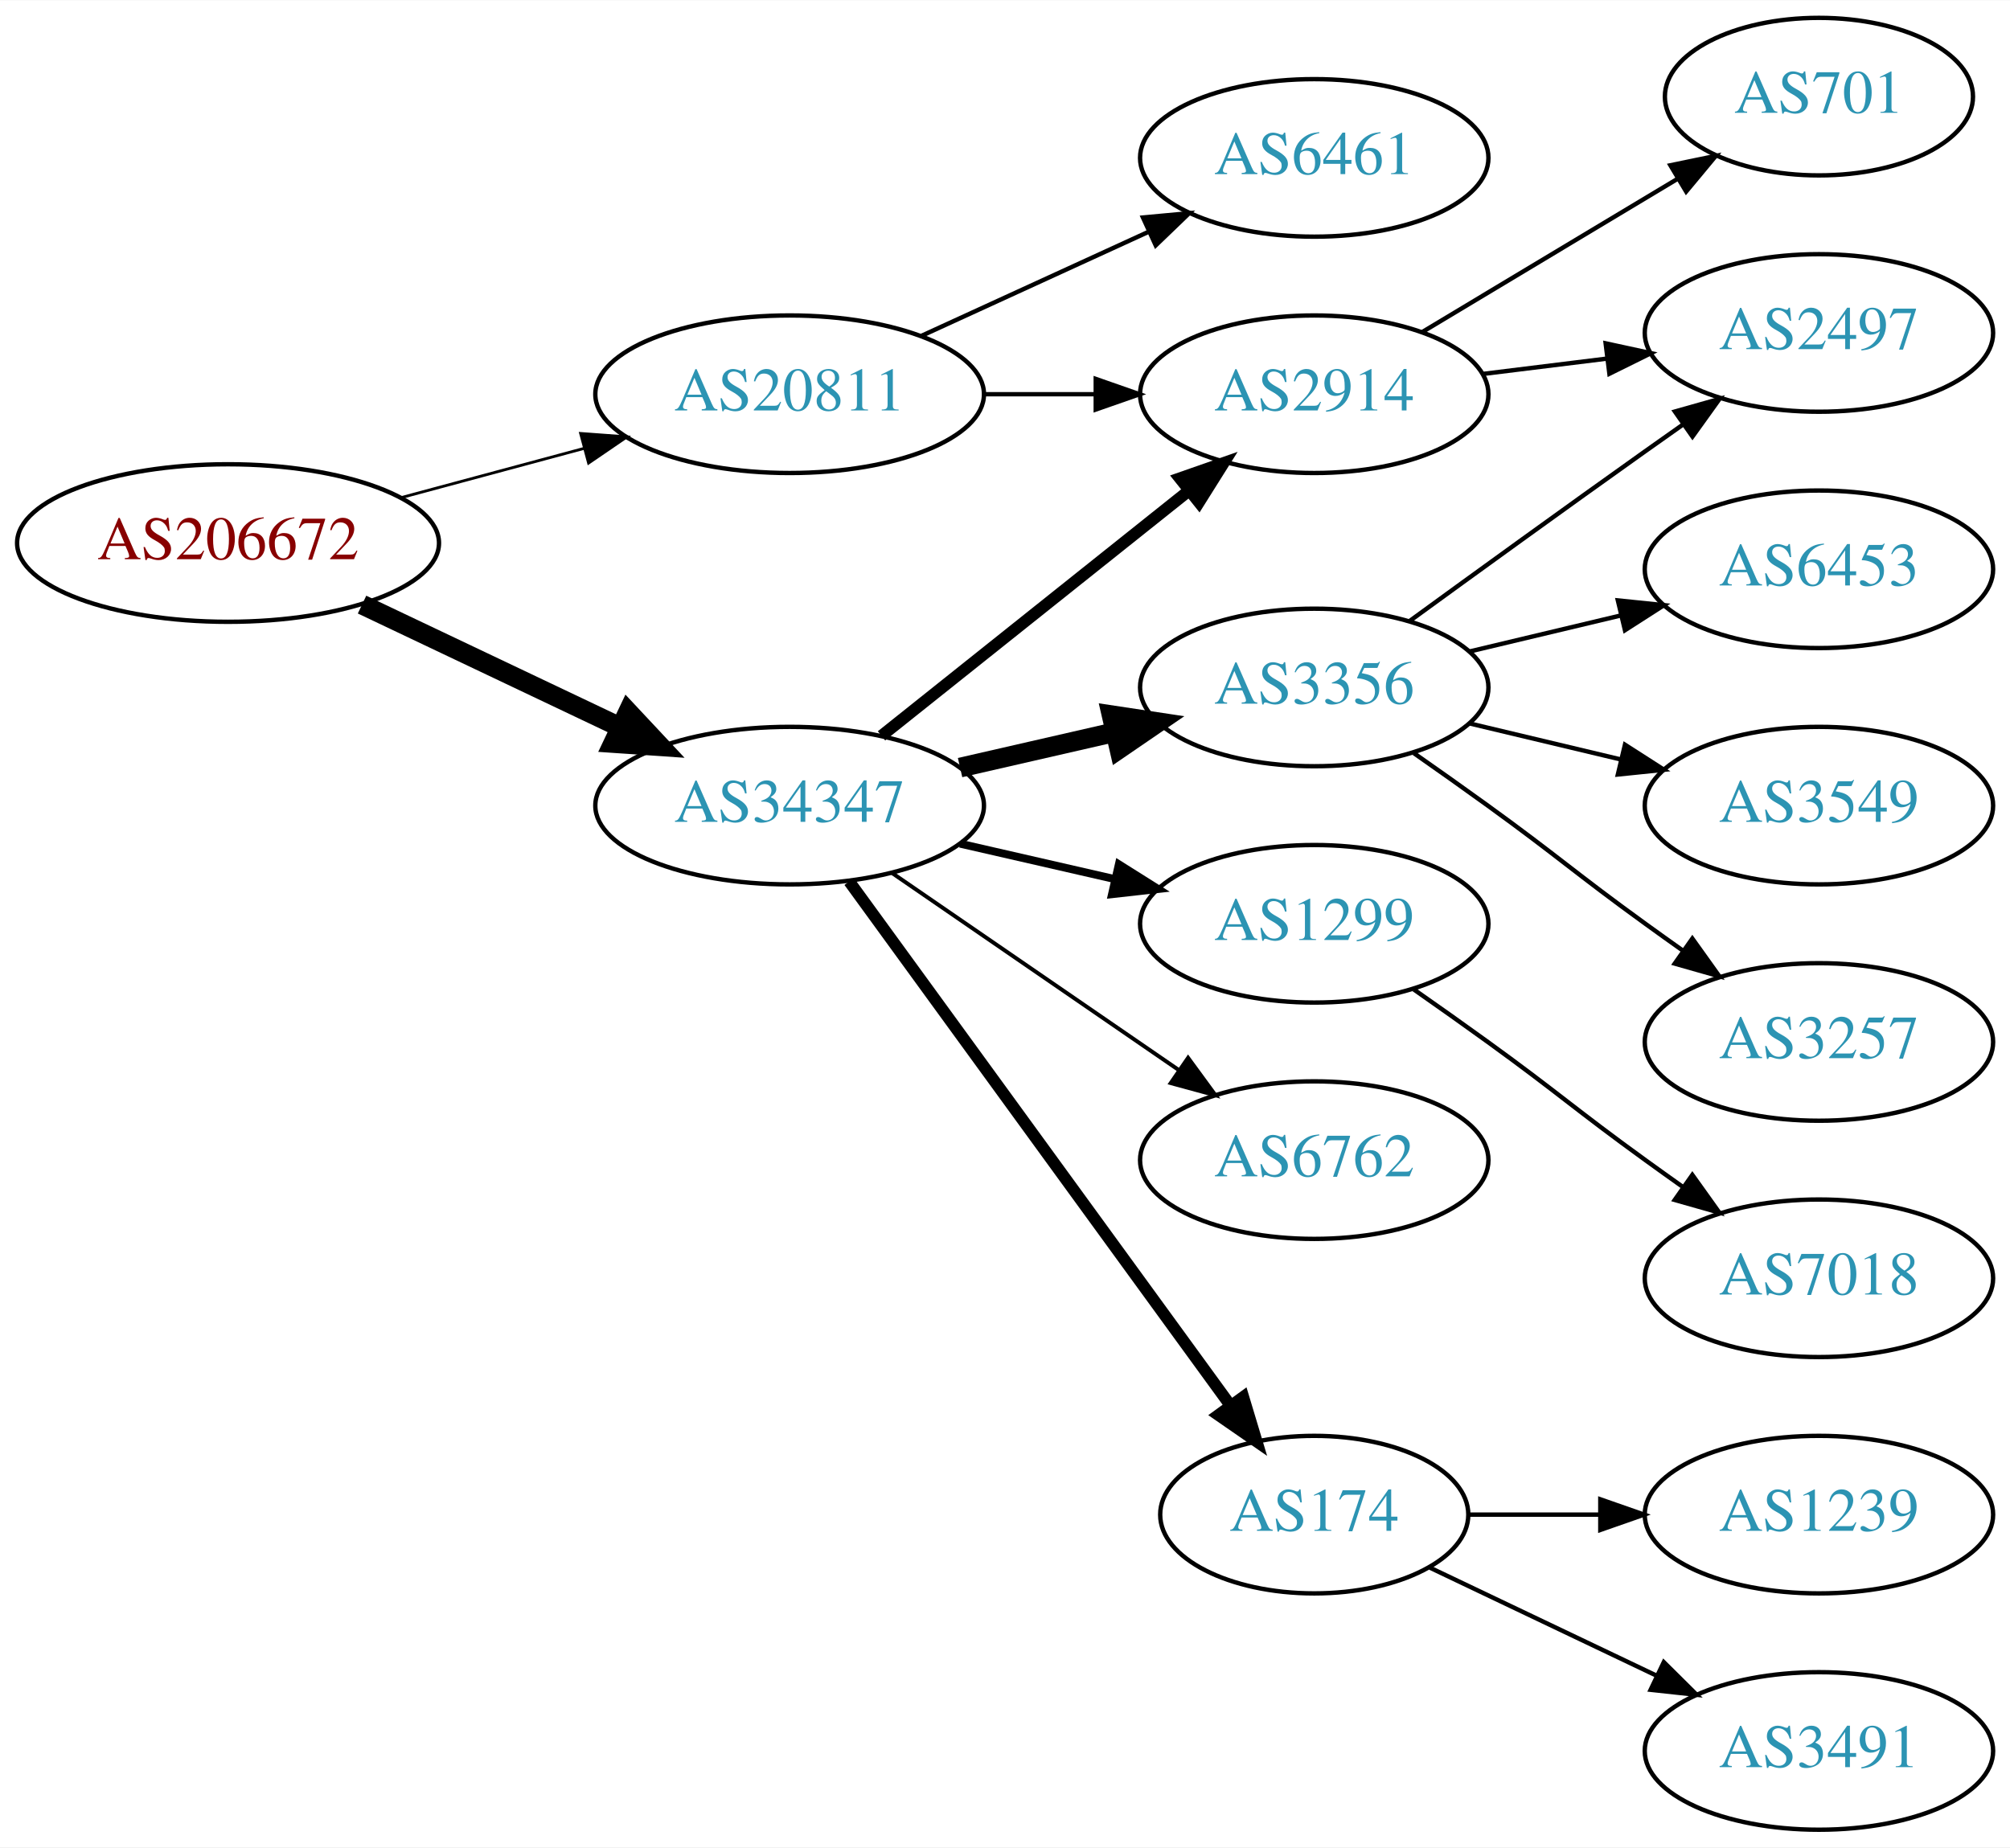
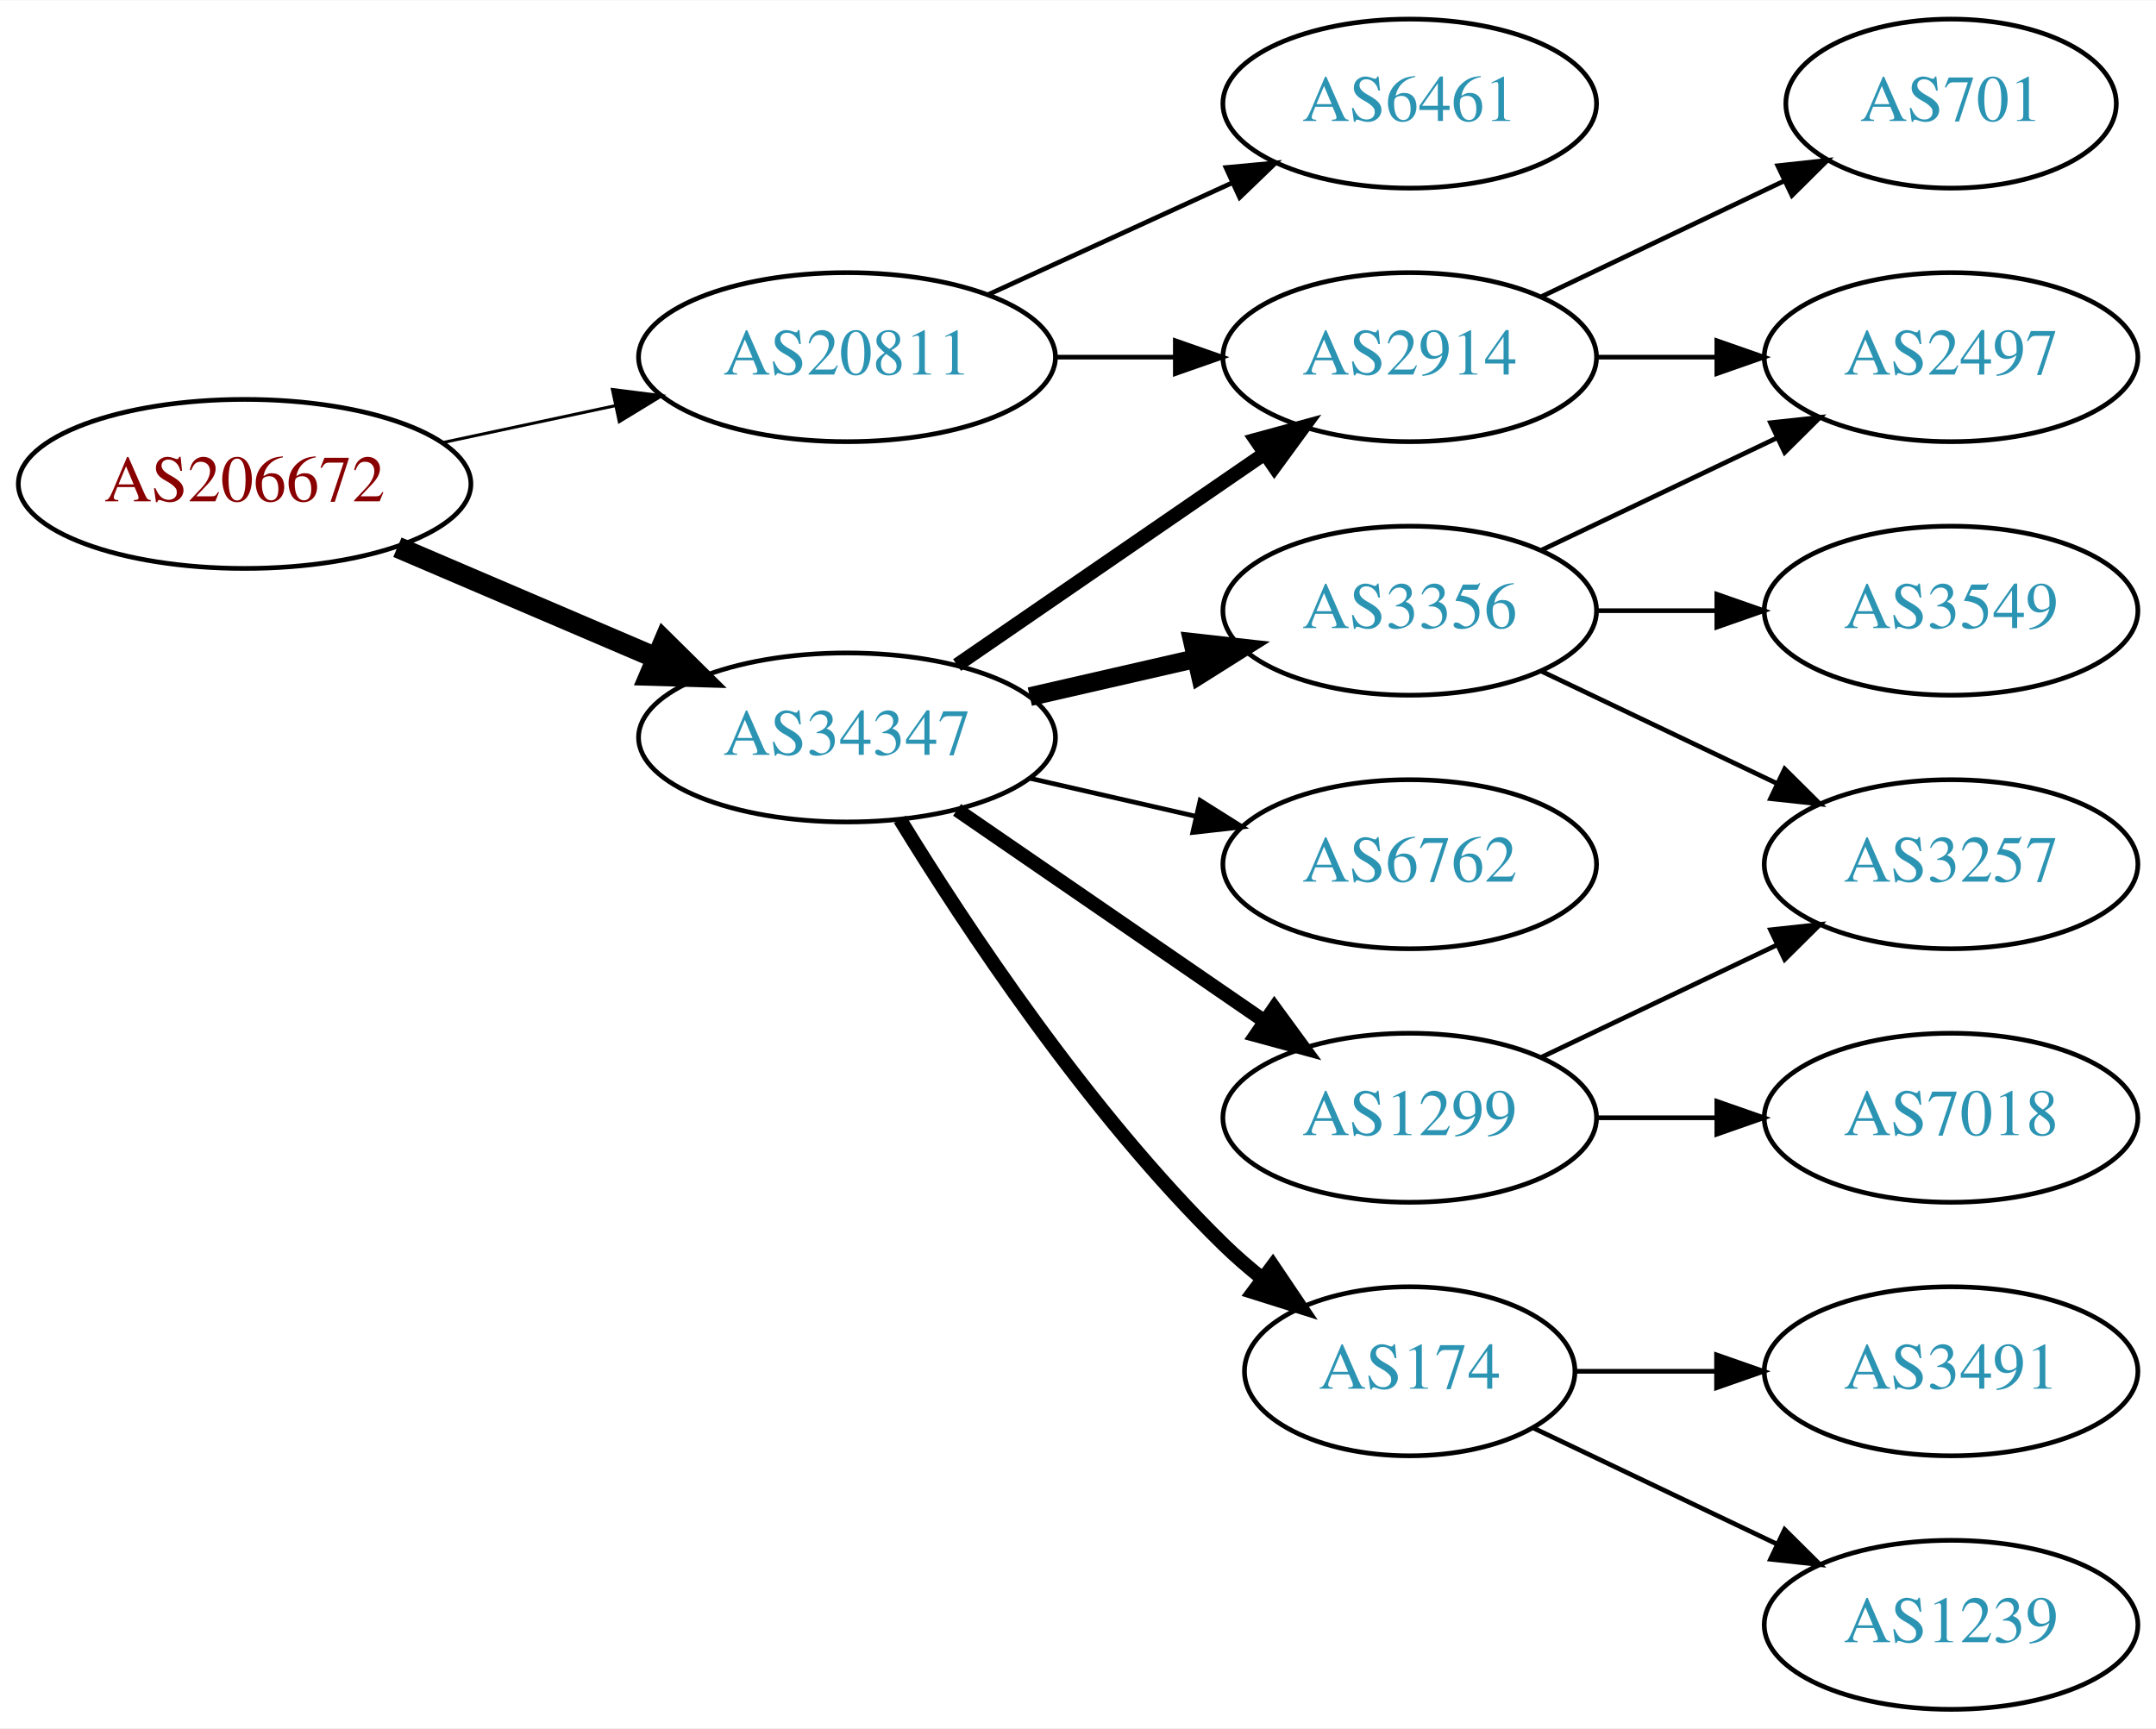
- <svg xmlns="http://www.w3.org/2000/svg" xmlns:xlink="http://www.w3.org/1999/xlink" width="459pt" height="422pt" viewBox="0.00 0.00 459.17 422.00">
-   <g id="graph0" class="graph" transform="scale(1 1) rotate(0) translate(4 418)">
-     <polygon fill="white" stroke="none" points="-4,4 -4,-418 455.17,-418 455.17,4 -4,4" />
+ <svg xmlns="http://www.w3.org/2000/svg" xmlns:xlink="http://www.w3.org/1999/xlink" width="459pt" height="368pt" viewBox="0.00 0.00 459.17 368.00">
+   <g id="graph0" class="graph" transform="scale(1 1) rotate(0) translate(4 364)">
+     <polygon fill="white" stroke="none" points="-4,4 -4,-364 455.17,-364 455.17,4 -4,4" />
    <g id="node1" class="node">
      <g id="a_node1">
        <a xlink:href="/asn/206672" xlink:title="AS206672 ~ Logispin Austria GmbH [AT]">
-           <ellipse fill="#ffffff" stroke="black" cx="48.096" cy="-294" rx="48.192" ry="18" />
-           <text text-anchor="middle" x="48.096" y="-290.3" font-family="Times,serif" font-size="14.00" fill="#880000">AS206672</text>
+           <ellipse fill="#ffffff" stroke="black" cx="48.096" cy="-261" rx="48.192" ry="18" />
+           <text text-anchor="middle" x="48.096" y="-257.3" font-family="Times,serif" font-size="14.00" fill="#880000">AS206672</text>
        </a>
      </g>
    </g>
    <g id="node2" class="node">
      <g id="a_node2">
        <a xlink:href="/asn/20811" xlink:title="AS20811 ~ Brennercom S.p.A. [IT]">
-           <ellipse fill="#ffffff" stroke="black" cx="176.388" cy="-328" rx="44.393" ry="18" />
-           <text text-anchor="middle" x="176.388" y="-324.3" font-family="Times,serif" font-size="14.00" fill="#2c94b3">AS20811</text>
+           <ellipse fill="#ffffff" stroke="black" cx="176.388" cy="-288" rx="44.393" ry="18" />
+           <text text-anchor="middle" x="176.388" y="-284.3" font-family="Times,serif" font-size="14.00" fill="#2c94b3">AS20811</text>
        </a>
      </g>
    </g>
    <g id="edge1" class="edge">
-       <path fill="none" stroke="black" stroke-width="0.643" d="M87.674,-304.386C100.866,-307.937 115.752,-311.945 129.466,-315.637" />
-       <polygon fill="black" stroke="black" stroke-width="0.643" points="128.637,-319.038 139.203,-318.258 130.456,-312.279 128.637,-319.038" />
+       <path fill="none" stroke="black" stroke-width="0.643" d="M90.448,-269.841C102.138,-272.34 114.964,-275.082 127.027,-277.661" />
+       <polygon fill="black" stroke="black" stroke-width="0.643" points="126.428,-281.112 136.939,-279.78 127.891,-274.267 126.428,-281.112" />
    </g>
    <g id="node3" class="node">
      <g id="a_node3">
-         <a xlink:href="/asn/34347" xlink:title="AS34347 ~ Stadtwerke Hall in Tirol GmbH [AT]">
-           <ellipse fill="#ffffff" stroke="black" cx="176.388" cy="-234" rx="44.393" ry="18" />
-           <text text-anchor="middle" x="176.388" y="-230.3" font-family="Times,serif" font-size="14.00" fill="#2c94b3">AS34347</text>
+         <a xlink:href="/asn/34347" xlink:title="AS34347 ~ HALLAG Kommunal GmbH [AT]">
+           <ellipse fill="#ffffff" stroke="black" cx="176.388" cy="-207" rx="44.393" ry="18" />
+           <text text-anchor="middle" x="176.388" y="-203.3" font-family="Times,serif" font-size="14.00" fill="#2c94b3">AS34347</text>
        </a>
      </g>
    </g>
    <g id="edge2" class="edge">
-       <path fill="none" stroke="black" stroke-width="4.5" d="M78.706,-279.933C96.294,-271.577 118.772,-260.898 137.627,-251.94" />
-       <polygon fill="black" stroke="black" stroke-width="4.5" points="139.49,-255.414 146.832,-247.566 136.11,-248.301 139.49,-255.414" />
+       <path fill="none" stroke="black" stroke-width="4.5" d="M80.639,-247.513C97.283,-240.396 117.873,-231.592 135.604,-224.011" />
+       <polygon fill="black" stroke="black" stroke-width="4.5" points="137.469,-227.495 145.116,-219.943 134.373,-220.255 137.469,-227.495" />
    </g>
    <g id="node4" class="node">
      <g id="a_node4">
        <a xlink:href="/asn/6461" xlink:title="AS6461 ~ Zayo Bandwidth [US]">
-           <ellipse fill="#ffffff" stroke="black" cx="296.23" cy="-382" rx="39.794" ry="18" />
-           <text text-anchor="middle" x="296.23" y="-378.3" font-family="Times,serif" font-size="14.00" fill="#2c94b3">AS6461</text>
+           <ellipse fill="#ffffff" stroke="black" cx="296.23" cy="-342" rx="39.794" ry="18" />
+           <text text-anchor="middle" x="296.23" y="-338.3" font-family="Times,serif" font-size="14.00" fill="#2c94b3">AS6461</text>
        </a>
      </g>
    </g>
    <g id="edge3" class="edge">
-       <path fill="none" stroke="black" d="M206.517,-341.348C222.128,-348.502 241.526,-357.391 258.198,-365.03" />
-       <polygon fill="black" stroke="black" points="257.101,-368.378 267.65,-369.362 260.017,-362.014 257.101,-368.378" />
+       <path fill="none" stroke="black" d="M206.517,-301.348C222.128,-308.502 241.526,-317.391 258.198,-325.03" />
+       <polygon fill="black" stroke="black" points="257.101,-328.378 267.65,-329.362 260.017,-322.014 257.101,-328.378" />
    </g>
    <g id="node5" class="node">
      <g id="a_node5">
        <a xlink:href="/asn/2914" xlink:title="AS2914 ~ NTT America, Inc. [US]">
-           <ellipse fill="#ffffff" stroke="black" cx="296.23" cy="-328" rx="39.794" ry="18" />
-           <text text-anchor="middle" x="296.23" y="-324.3" font-family="Times,serif" font-size="14.00" fill="#2c94b3">AS2914</text>
+           <ellipse fill="#ffffff" stroke="black" cx="296.23" cy="-288" rx="39.794" ry="18" />
+           <text text-anchor="middle" x="296.23" y="-284.3" font-family="Times,serif" font-size="14.00" fill="#2c94b3">AS2914</text>
        </a>
      </g>
    </g>
    <g id="edge4" class="edge">
-       <path fill="none" stroke="black" d="M220.599,-328C228.911,-328 237.674,-328 246.156,-328" />
-       <polygon fill="black" stroke="black" points="246.315,-331.5 256.315,-328 246.315,-324.5 246.315,-331.5" />
-     </g>
-     <g id="edge7" class="edge">
-       <path fill="none" stroke="black" stroke-width="2.7" d="M197.378,-249.946C216.709,-265.366 246.161,-288.859 267.703,-306.043" />
-       <polygon fill="black" stroke="black" stroke-width="2.7" points="265.535,-308.79 275.535,-312.29 269.9,-303.318 265.535,-308.79" />
+       <path fill="none" stroke="black" d="M220.599,-288C228.911,-288 237.674,-288 246.156,-288" />
+       <polygon fill="black" stroke="black" points="246.315,-291.5 256.315,-288 246.315,-284.5 246.315,-291.5" />
+     </g>
+     <g id="edge8" class="edge">
+       <path fill="none" stroke="black" stroke-width="3" d="M199.83,-222.426C218.412,-235.198 244.972,-253.455 265.352,-267.463" />
+       <polygon fill="black" stroke="black" stroke-width="3" points="263.443,-270.398 273.666,-273.178 267.408,-264.629 263.443,-270.398" />
    </g>
    <g id="node6" class="node">
      <g id="a_node6">
-         <a xlink:href="/asn/3356" xlink:title="AS3356 ~ Level 3 Parent, LLC [US]">
-           <ellipse fill="#ffffff" stroke="black" cx="296.23" cy="-261" rx="39.794" ry="18" />
-           <text text-anchor="middle" x="296.23" y="-257.3" font-family="Times,serif" font-size="14.00" fill="#2c94b3">AS3356</text>
+         <a xlink:href="/asn/174" xlink:title="AS174 ~ Cogent Communications [US]">
+           <ellipse fill="#ffffff" stroke="black" cx="296.23" cy="-72" rx="35.194" ry="18" />
+           <text text-anchor="middle" x="296.23" y="-68.3" font-family="Times,serif" font-size="14.00" fill="#2c94b3">AS174</text>
        </a>
      </g>
    </g>
    <g id="edge5" class="edge">
-       <path fill="none" stroke="black" stroke-width="4.5" d="M215.322,-242.692C226.563,-245.267 238.976,-248.111 250.599,-250.774" />
-       <polygon fill="black" stroke="black" stroke-width="4.5" points="249.934,-254.661 260.56,-253.057 251.692,-246.985 249.934,-254.661" />
+       <path fill="none" stroke="black" stroke-width="3" d="M187.653,-189.56C201.462,-167.009 227.651,-127.278 256.584,-99 259.119,-96.522 261.903,-94.11 264.778,-91.812" />
+       <polygon fill="black" stroke="black" stroke-width="3" points="267.074,-94.466 272.994,-85.679 262.887,-88.856 267.074,-94.466" />
    </g>
    <g id="node7" class="node">
      <g id="a_node7">
        <a xlink:href="/asn/1299" xlink:title="AS1299 ~ Telia Carrier [EU]">
-           <ellipse fill="#ffffff" stroke="black" cx="296.23" cy="-207" rx="39.794" ry="18" />
-           <text text-anchor="middle" x="296.23" y="-203.3" font-family="Times,serif" font-size="14.00" fill="#2c94b3">AS1299</text>
+           <ellipse fill="#ffffff" stroke="black" cx="296.23" cy="-126" rx="39.794" ry="18" />
+           <text text-anchor="middle" x="296.23" y="-122.3" font-family="Times,serif" font-size="14.00" fill="#2c94b3">AS1299</text>
        </a>
      </g>
    </g>
    <g id="edge6" class="edge">
-       <path fill="none" stroke="black" stroke-width="1.8" d="M215.322,-225.308C226.563,-222.733 238.976,-219.889 250.599,-217.226" />
-       <polygon fill="black" stroke="black" stroke-width="1.8" points="251.595,-220.588 260.56,-214.943 250.031,-213.765 251.595,-220.588" />
+       <path fill="none" stroke="black" stroke-width="3" d="M199.83,-191.574C218.412,-178.802 244.972,-160.545 265.352,-146.537" />
+       <polygon fill="black" stroke="black" stroke-width="3" points="267.408,-149.371 273.666,-140.822 263.443,-143.602 267.408,-149.371" />
    </g>
    <g id="node8" class="node">
      <g id="a_node8">
-         <a xlink:href="/asn/6762" xlink:title="AS6762 ~ TELECOM ITALIA SPARKLE S.p.A. [IT]">
-           <ellipse fill="#ffffff" stroke="black" cx="296.23" cy="-153" rx="39.794" ry="18" />
-           <text text-anchor="middle" x="296.23" y="-149.3" font-family="Times,serif" font-size="14.00" fill="#2c94b3">AS6762</text>
-         </a>
-       </g>
-     </g>
-     <g id="edge8" class="edge">
-       <path fill="none" stroke="black" stroke-width="0.9" d="M199.83,-218.574C218.412,-205.802 244.972,-187.545 265.352,-173.537" />
-       <polygon fill="black" stroke="black" stroke-width="0.9" points="267.408,-176.371 273.666,-167.822 263.443,-170.602 267.408,-176.371" />
+         <a xlink:href="/asn/3356" xlink:title="AS3356 ~ Level 3 Parent, LLC [US]">
+           <ellipse fill="#ffffff" stroke="black" cx="296.23" cy="-234" rx="39.794" ry="18" />
+           <text text-anchor="middle" x="296.23" y="-230.3" font-family="Times,serif" font-size="14.00" fill="#2c94b3">AS3356</text>
+         </a>
+       </g>
+     </g>
+     <g id="edge7" class="edge">
+       <path fill="none" stroke="black" stroke-width="4" d="M215.322,-215.692C226.563,-218.267 238.976,-221.111 250.599,-223.774" />
+       <polygon fill="black" stroke="black" stroke-width="4" points="250.031,-227.235 260.56,-226.057 251.595,-220.412 250.031,-227.235" />
    </g>
    <g id="node9" class="node">
      <g id="a_node9">
-         <a xlink:href="/asn/174" xlink:title="AS174 ~ Cogent Communications [US]">
-           <ellipse fill="#ffffff" stroke="black" cx="296.23" cy="-72" rx="35.194" ry="18" />
-           <text text-anchor="middle" x="296.23" y="-68.3" font-family="Times,serif" font-size="14.00" fill="#2c94b3">AS174</text>
+         <a xlink:href="/asn/6762" xlink:title="AS6762 ~ TELECOM ITALIA SPARKLE S.p.A. [IT]">
+           <ellipse fill="#ffffff" stroke="black" cx="296.23" cy="-180" rx="39.794" ry="18" />
+           <text text-anchor="middle" x="296.23" y="-176.3" font-family="Times,serif" font-size="14.00" fill="#2c94b3">AS6762</text>
        </a>
      </g>
    </g>
    <g id="edge9" class="edge">
-       <path fill="none" stroke="black" stroke-width="2.7" d="M189.999,-216.663C210.929,-187.891 252.919,-130.166 277.049,-96.993" />
-       <polygon fill="black" stroke="black" stroke-width="2.7" points="280.011,-98.872 283.063,-88.727 274.35,-94.755 280.011,-98.872" />
-     </g>
-     <g id="node11" class="node">
-       <g id="a_node11">
+       <path fill="none" stroke="black" d="M215.322,-198.308C226.563,-195.733 238.976,-192.889 250.599,-190.226" />
+       <polygon fill="black" stroke="black" points="251.595,-193.588 260.56,-187.943 250.031,-186.765 251.595,-193.588" />
+     </g>
+     <g id="node14" class="node">
+       <g id="a_node14">
        <a xlink:href="/asn/2497" xlink:title="AS2497 ~ Internet Initiative Japan Inc. [JP]">
-           <ellipse fill="#ffffff" stroke="black" cx="411.523" cy="-342" rx="39.794" ry="18" />
-           <text text-anchor="middle" x="411.523" y="-338.3" font-family="Times,serif" font-size="14.00" fill="#2c94b3">AS2497</text>
-         </a>
-       </g>
-     </g>
-     <g id="edge16" class="edge">
-       <path fill="none" stroke="black" d="M334.64,-332.623C343.728,-333.746 353.566,-334.962 363.05,-336.134" />
-       <polygon fill="black" stroke="black" points="362.798,-339.629 373.152,-337.382 363.657,-332.682 362.798,-339.629" />
+           <ellipse fill="#ffffff" stroke="black" cx="411.523" cy="-288" rx="39.794" ry="18" />
+           <text text-anchor="middle" x="411.523" y="-284.3" font-family="Times,serif" font-size="14.00" fill="#2c94b3">AS2497</text>
+         </a>
+       </g>
+     </g>
+     <g id="edge14" class="edge">
+       <path fill="none" stroke="black" d="M335.902,-288C344.105,-288 352.869,-288 361.401,-288" />
+       <polygon fill="black" stroke="black" points="361.641,-291.5 371.641,-288 361.641,-284.5 361.641,-291.5" />
    </g>
    <g id="node15" class="node">
      <g id="a_node15">
        <a xlink:href="/asn/701" xlink:title="AS701 ~ UUNET [US]">
-           <ellipse fill="#ffffff" stroke="black" cx="411.523" cy="-396" rx="35.194" ry="18" />
-           <text text-anchor="middle" x="411.523" y="-392.3" font-family="Times,serif" font-size="14.00" fill="#2c94b3">AS701</text>
+           <ellipse fill="#ffffff" stroke="black" cx="411.523" cy="-342" rx="35.194" ry="18" />
+           <text text-anchor="middle" x="411.523" y="-338.3" font-family="Times,serif" font-size="14.00" fill="#2c94b3">AS701</text>
        </a>
      </g>
    </g>
    <g id="edge15" class="edge">
-       <path fill="none" stroke="black" d="M320.98,-342.255C337.931,-352.429 360.897,-366.214 379.326,-377.275" />
-       <polygon fill="black" stroke="black" points="377.587,-380.313 387.962,-382.459 381.189,-374.311 377.587,-380.313" />
+       <path fill="none" stroke="black" d="M324.367,-300.934C339.798,-308.29 359.284,-317.577 375.819,-325.459" />
+       <polygon fill="black" stroke="black" points="374.628,-328.768 385.161,-329.911 377.64,-322.449 374.628,-328.768" />
+     </g>
+     <g id="node12" class="node">
+       <g id="a_node12">
+         <a xlink:href="/asn/1239" xlink:title="AS1239 ~ Sprint [US]">
+           <ellipse fill="#ffffff" stroke="black" cx="411.523" cy="-18" rx="39.794" ry="18" />
+           <text text-anchor="middle" x="411.523" y="-14.3" font-family="Times,serif" font-size="14.00" fill="#2c94b3">AS1239</text>
+         </a>
+       </g>
+     </g>
+     <g id="edge12" class="edge">
+       <path fill="none" stroke="black" d="M322.655,-59.881C337.958,-52.587 357.681,-43.187 374.563,-35.14" />
+       <polygon fill="black" stroke="black" points="376.082,-38.293 383.604,-30.831 373.071,-31.974 376.082,-38.293" />
+     </g>
+     <g id="node13" class="node">
+       <g id="a_node13">
+         <a xlink:href="/asn/3491" xlink:title="AS3491 ~ PCCW Global, Inc. [US]">
+           <ellipse fill="#ffffff" stroke="black" cx="411.523" cy="-72" rx="39.794" ry="18" />
+           <text text-anchor="middle" x="411.523" y="-68.3" font-family="Times,serif" font-size="14.00" fill="#2c94b3">AS3491</text>
+         </a>
+       </g>
+     </g>
+     <g id="edge13" class="edge">
+       <path fill="none" stroke="black" d="M331.529,-72C340.906,-72 351.257,-72 361.291,-72" />
+       <polygon fill="black" stroke="black" points="361.58,-75.5 371.58,-72 361.58,-68.5 361.58,-75.5" />
    </g>
    <g id="node10" class="node">
      <g id="a_node10">
-         <a xlink:href="/asn/6453" xlink:title="AS6453 ~ TATA COMMUNICATIONS (AMERICA) INC [US]">
-           <ellipse fill="#ffffff" stroke="black" cx="411.523" cy="-288" rx="39.794" ry="18" />
-           <text text-anchor="middle" x="411.523" y="-284.3" font-family="Times,serif" font-size="14.00" fill="#2c94b3">AS6453</text>
+         <a xlink:href="/asn/7018" xlink:title="AS7018 ~ AT&amp;T Services, Inc. [US]">
+           <ellipse fill="#ffffff" stroke="black" cx="411.523" cy="-126" rx="39.794" ry="18" />
+           <text text-anchor="middle" x="411.523" y="-122.3" font-family="Times,serif" font-size="14.00" fill="#2c94b3">AS7018</text>
        </a>
      </g>
    </g>
    <g id="edge10" class="edge">
-       <path fill="none" stroke="black" d="M331.837,-269.248C342.709,-271.838 354.863,-274.735 366.305,-277.462" />
-       <polygon fill="black" stroke="black" points="365.589,-280.889 376.128,-279.803 367.212,-274.08 365.589,-280.889" />
+       <path fill="none" stroke="black" d="M335.902,-126C344.105,-126 352.869,-126 361.401,-126" />
+       <polygon fill="black" stroke="black" points="361.641,-129.5 371.641,-126 361.641,-122.5 361.641,-129.5" />
+     </g>
+     <g id="node11" class="node">
+       <g id="a_node11">
+         <a xlink:href="/asn/3257" xlink:title="AS3257 ~ GTT [DE]">
+           <ellipse fill="#ffffff" stroke="black" cx="411.523" cy="-180" rx="39.794" ry="18" />
+           <text text-anchor="middle" x="411.523" y="-176.3" font-family="Times,serif" font-size="14.00" fill="#2c94b3">AS3257</text>
+         </a>
+       </g>
    </g>
    <g id="edge11" class="edge">
-       <path fill="none" stroke="black" d="M318.078,-276.222C333.012,-287.091 353.626,-302.025 371.877,-315 374.697,-317.005 377.64,-319.085 380.588,-321.159" />
-       <polygon fill="black" stroke="black" points="378.616,-324.05 388.813,-326.926 382.634,-318.319 378.616,-324.05" />
-     </g>
-     <g id="node12" class="node">
-       <g id="a_node12">
+       <path fill="none" stroke="black" d="M324.367,-138.934C339.361,-146.081 358.182,-155.052 374.405,-162.785" />
+       <polygon fill="black" stroke="black" points="373.075,-166.028 383.608,-167.171 376.087,-159.709 373.075,-166.028" />
+     </g>
+     <g id="edge17" class="edge">
+       <path fill="none" stroke="black" d="M324.367,-221.066C339.361,-213.919 358.182,-204.948 374.405,-197.215" />
+       <polygon fill="black" stroke="black" points="376.087,-200.291 383.608,-192.829 373.075,-193.972 376.087,-200.291" />
+     </g>
+     <g id="edge18" class="edge">
+       <path fill="none" stroke="black" d="M324.367,-246.934C339.361,-254.081 358.182,-263.052 374.405,-270.785" />
+       <polygon fill="black" stroke="black" points="373.075,-274.028 383.608,-275.171 376.087,-267.709 373.075,-274.028" />
+     </g>
+     <g id="node16" class="node">
+       <g id="a_node16">
        <a xlink:href="/asn/3549" xlink:title="AS3549 ~ Level 3 Parent, LLC [US]">
          <ellipse fill="#ffffff" stroke="black" cx="411.523" cy="-234" rx="39.794" ry="18" />
          <text text-anchor="middle" x="411.523" y="-230.3" font-family="Times,serif" font-size="14.00" fill="#2c94b3">AS3549</text>
        </a>
      </g>
    </g>
-     <g id="edge12" class="edge">
-       <path fill="none" stroke="black" d="M331.837,-252.752C342.709,-250.162 354.863,-247.265 366.305,-244.538" />
-       <polygon fill="black" stroke="black" points="367.212,-247.92 376.128,-242.197 365.589,-241.111 367.212,-247.92" />
-     </g>
-     <g id="node13" class="node">
-       <g id="a_node13">
-         <a xlink:href="/asn/3257" xlink:title="AS3257 ~ GTT [DE]">
-           <ellipse fill="#ffffff" stroke="black" cx="411.523" cy="-180" rx="39.794" ry="18" />
-           <text text-anchor="middle" x="411.523" y="-176.3" font-family="Times,serif" font-size="14.00" fill="#2c94b3">AS3257</text>
-         </a>
-       </g>
-     </g>
-     <g id="edge13" class="edge">
-       <path fill="none" stroke="black" d="M318.987,-245.991C324.522,-242.121 330.44,-237.936 335.877,-234 352.076,-222.271 355.677,-218.729 371.877,-207 374.68,-204.971 377.611,-202.875 380.552,-200.79" />
-       <polygon fill="black" stroke="black" points="382.603,-203.627 388.766,-195.009 378.574,-197.903 382.603,-203.627" />
-     </g>
-     <g id="node14" class="node">
-       <g id="a_node14">
-         <a xlink:href="/asn/7018" xlink:title="AS7018 ~ AT&amp;T Services, Inc. [US]">
-           <ellipse fill="#ffffff" stroke="black" cx="411.523" cy="-126" rx="39.794" ry="18" />
-           <text text-anchor="middle" x="411.523" y="-122.3" font-family="Times,serif" font-size="14.00" fill="#2c94b3">AS7018</text>
-         </a>
-       </g>
-     </g>
-     <g id="edge14" class="edge">
-       <path fill="none" stroke="black" d="M318.987,-191.991C324.522,-188.121 330.44,-183.936 335.877,-180 352.076,-168.271 355.677,-164.729 371.877,-153 374.68,-150.971 377.611,-148.875 380.552,-146.79" />
-       <polygon fill="black" stroke="black" points="382.603,-149.627 388.766,-141.009 378.574,-143.903 382.603,-149.627" />
-     </g>
-     <g id="node16" class="node">
-       <g id="a_node16">
-         <a xlink:href="/asn/1239" xlink:title="AS1239 ~ Sprint [US]">
-           <ellipse fill="#ffffff" stroke="black" cx="411.523" cy="-72" rx="39.794" ry="18" />
-           <text text-anchor="middle" x="411.523" y="-68.3" font-family="Times,serif" font-size="14.00" fill="#2c94b3">AS1239</text>
-         </a>
-       </g>
-     </g>
-     <g id="edge17" class="edge">
-       <path fill="none" stroke="black" d="M331.529,-72C340.906,-72 351.257,-72 361.291,-72" />
-       <polygon fill="black" stroke="black" points="361.58,-75.5 371.58,-72 361.58,-68.5 361.58,-75.5" />
-     </g>
-     <g id="node17" class="node">
-       <g id="a_node17">
-         <a xlink:href="/asn/3491" xlink:title="AS3491 ~ PCCW Global, Inc. [US]">
-           <ellipse fill="#ffffff" stroke="black" cx="411.523" cy="-18" rx="39.794" ry="18" />
-           <text text-anchor="middle" x="411.523" y="-14.3" font-family="Times,serif" font-size="14.00" fill="#2c94b3">AS3491</text>
-         </a>
-       </g>
-     </g>
-     <g id="edge18" class="edge">
-       <path fill="none" stroke="black" d="M322.655,-59.881C337.958,-52.587 357.681,-43.187 374.563,-35.14" />
-       <polygon fill="black" stroke="black" points="376.082,-38.293 383.604,-30.831 373.071,-31.974 376.082,-38.293" />
+     <g id="edge16" class="edge">
+       <path fill="none" stroke="black" d="M335.902,-234C344.105,-234 352.869,-234 361.401,-234" />
+       <polygon fill="black" stroke="black" points="361.641,-237.5 371.641,-234 361.641,-230.5 361.641,-237.5" />
    </g>
  </g>
</svg>
